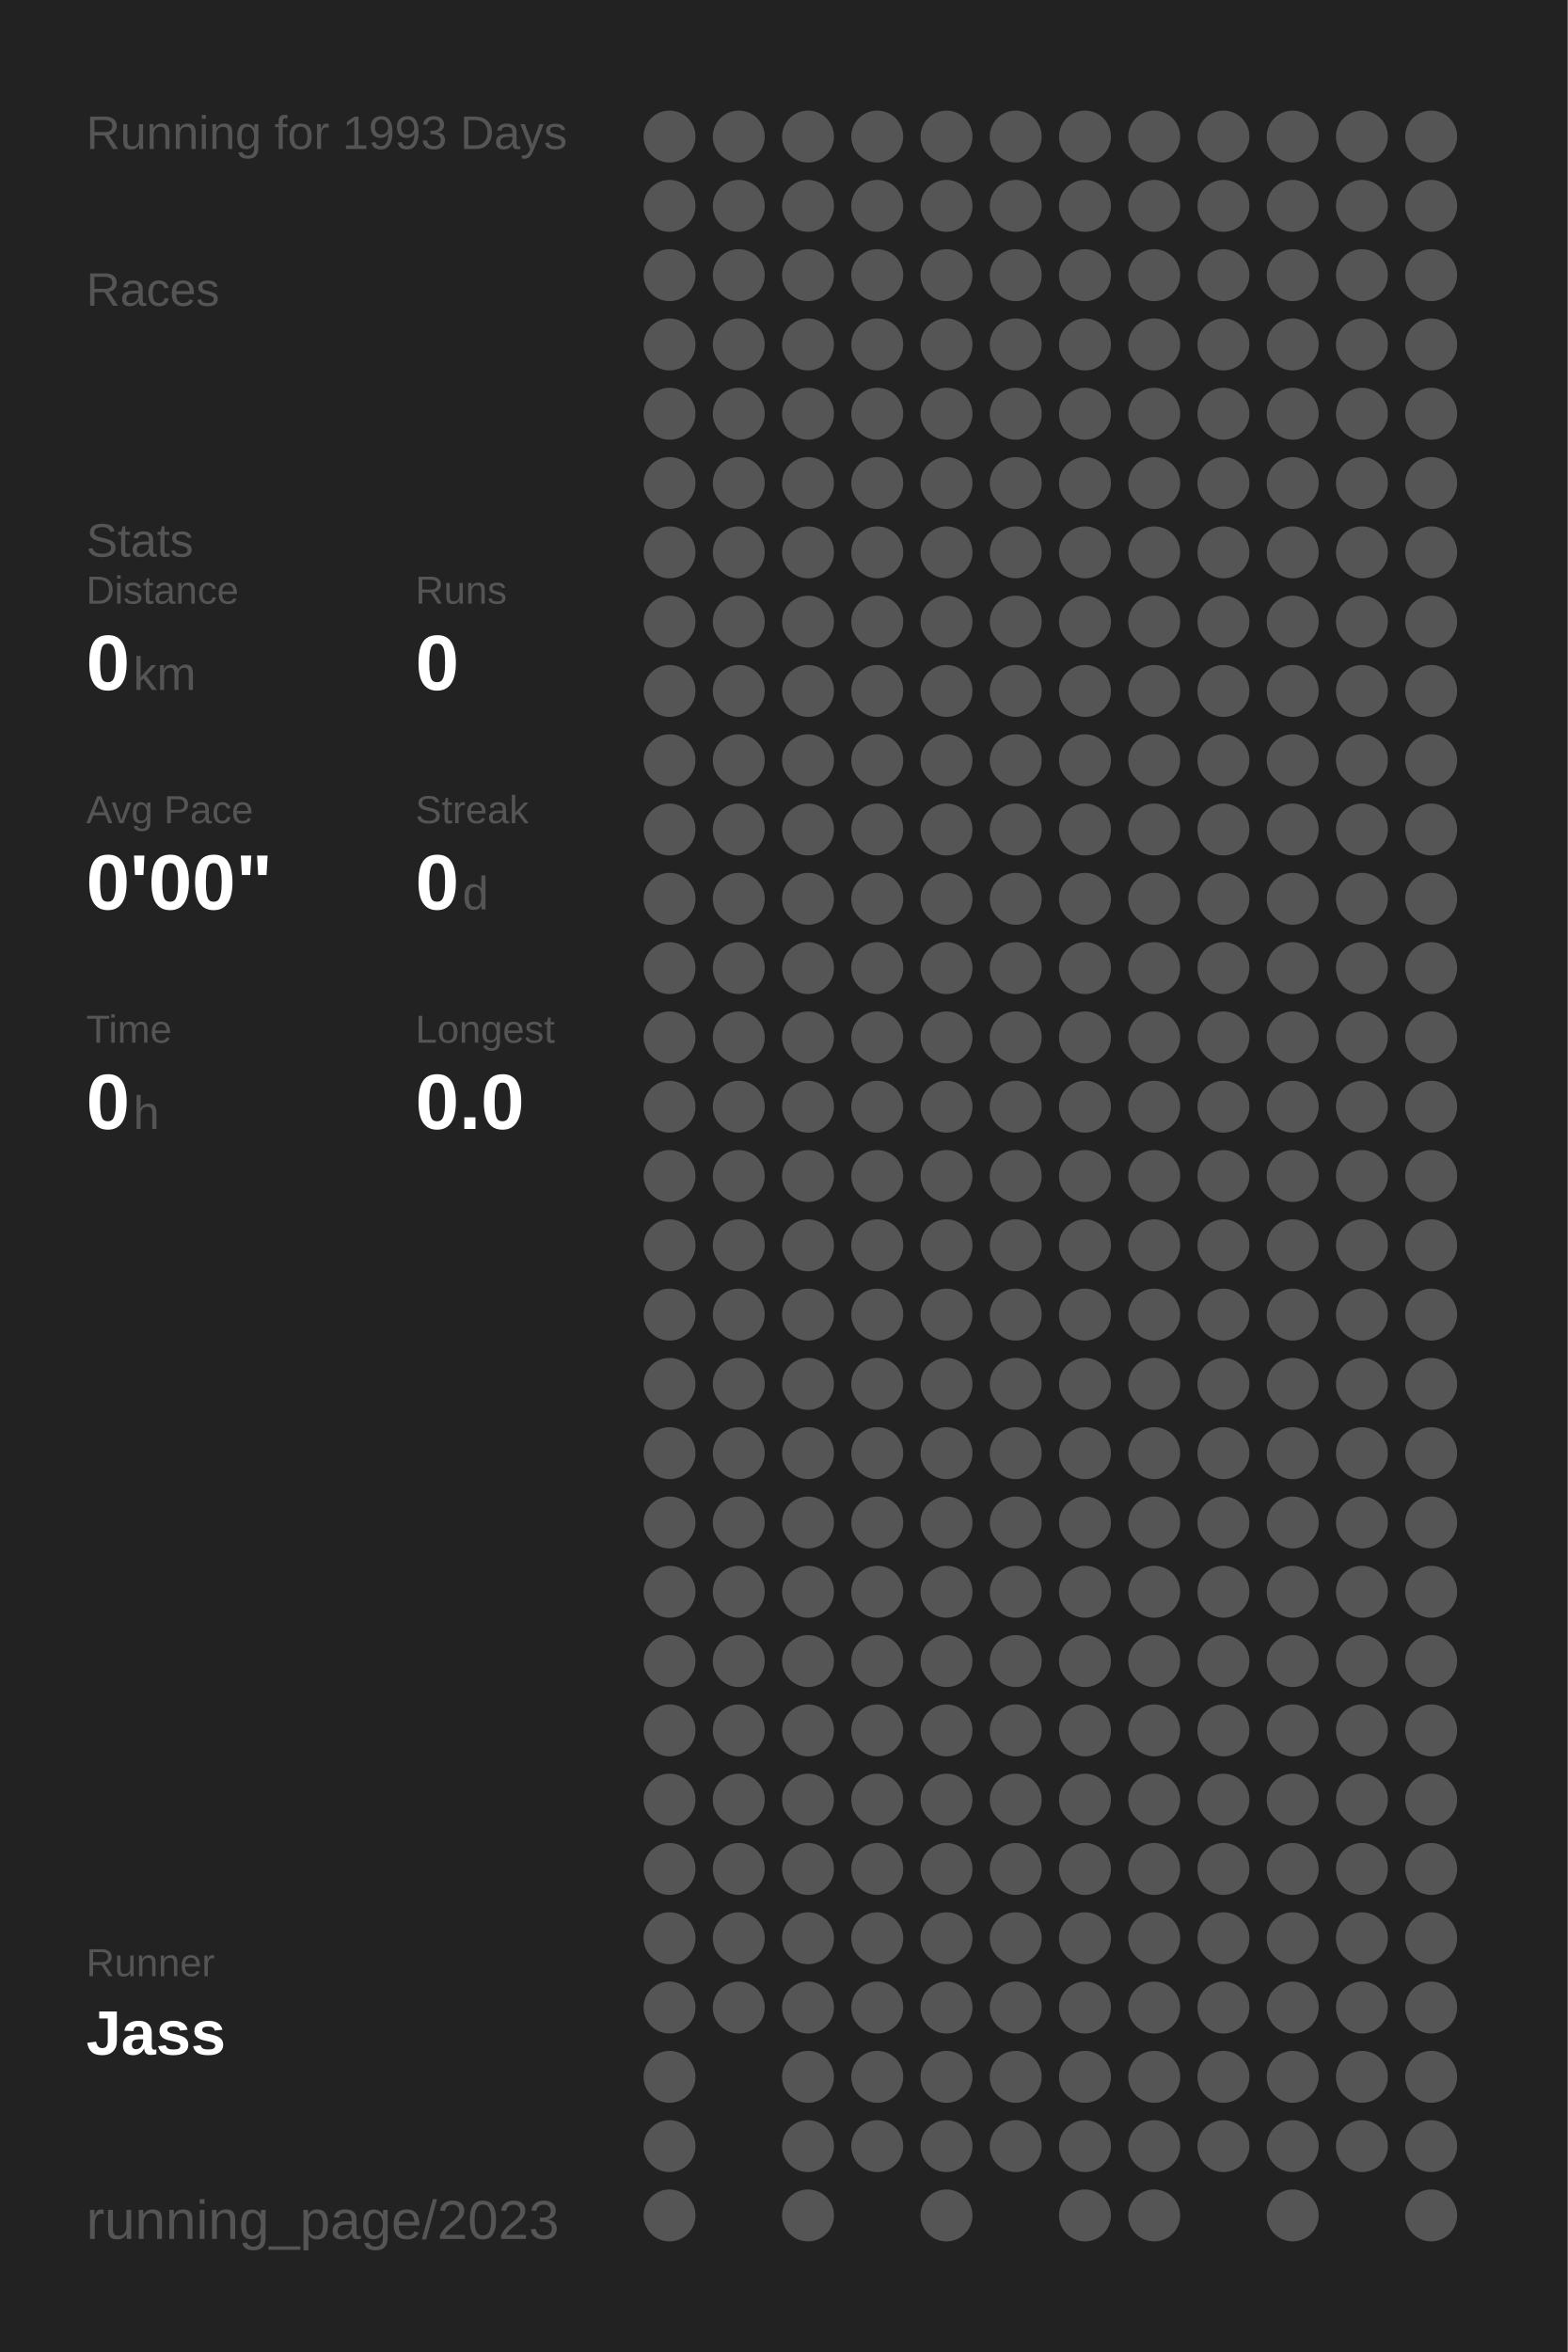
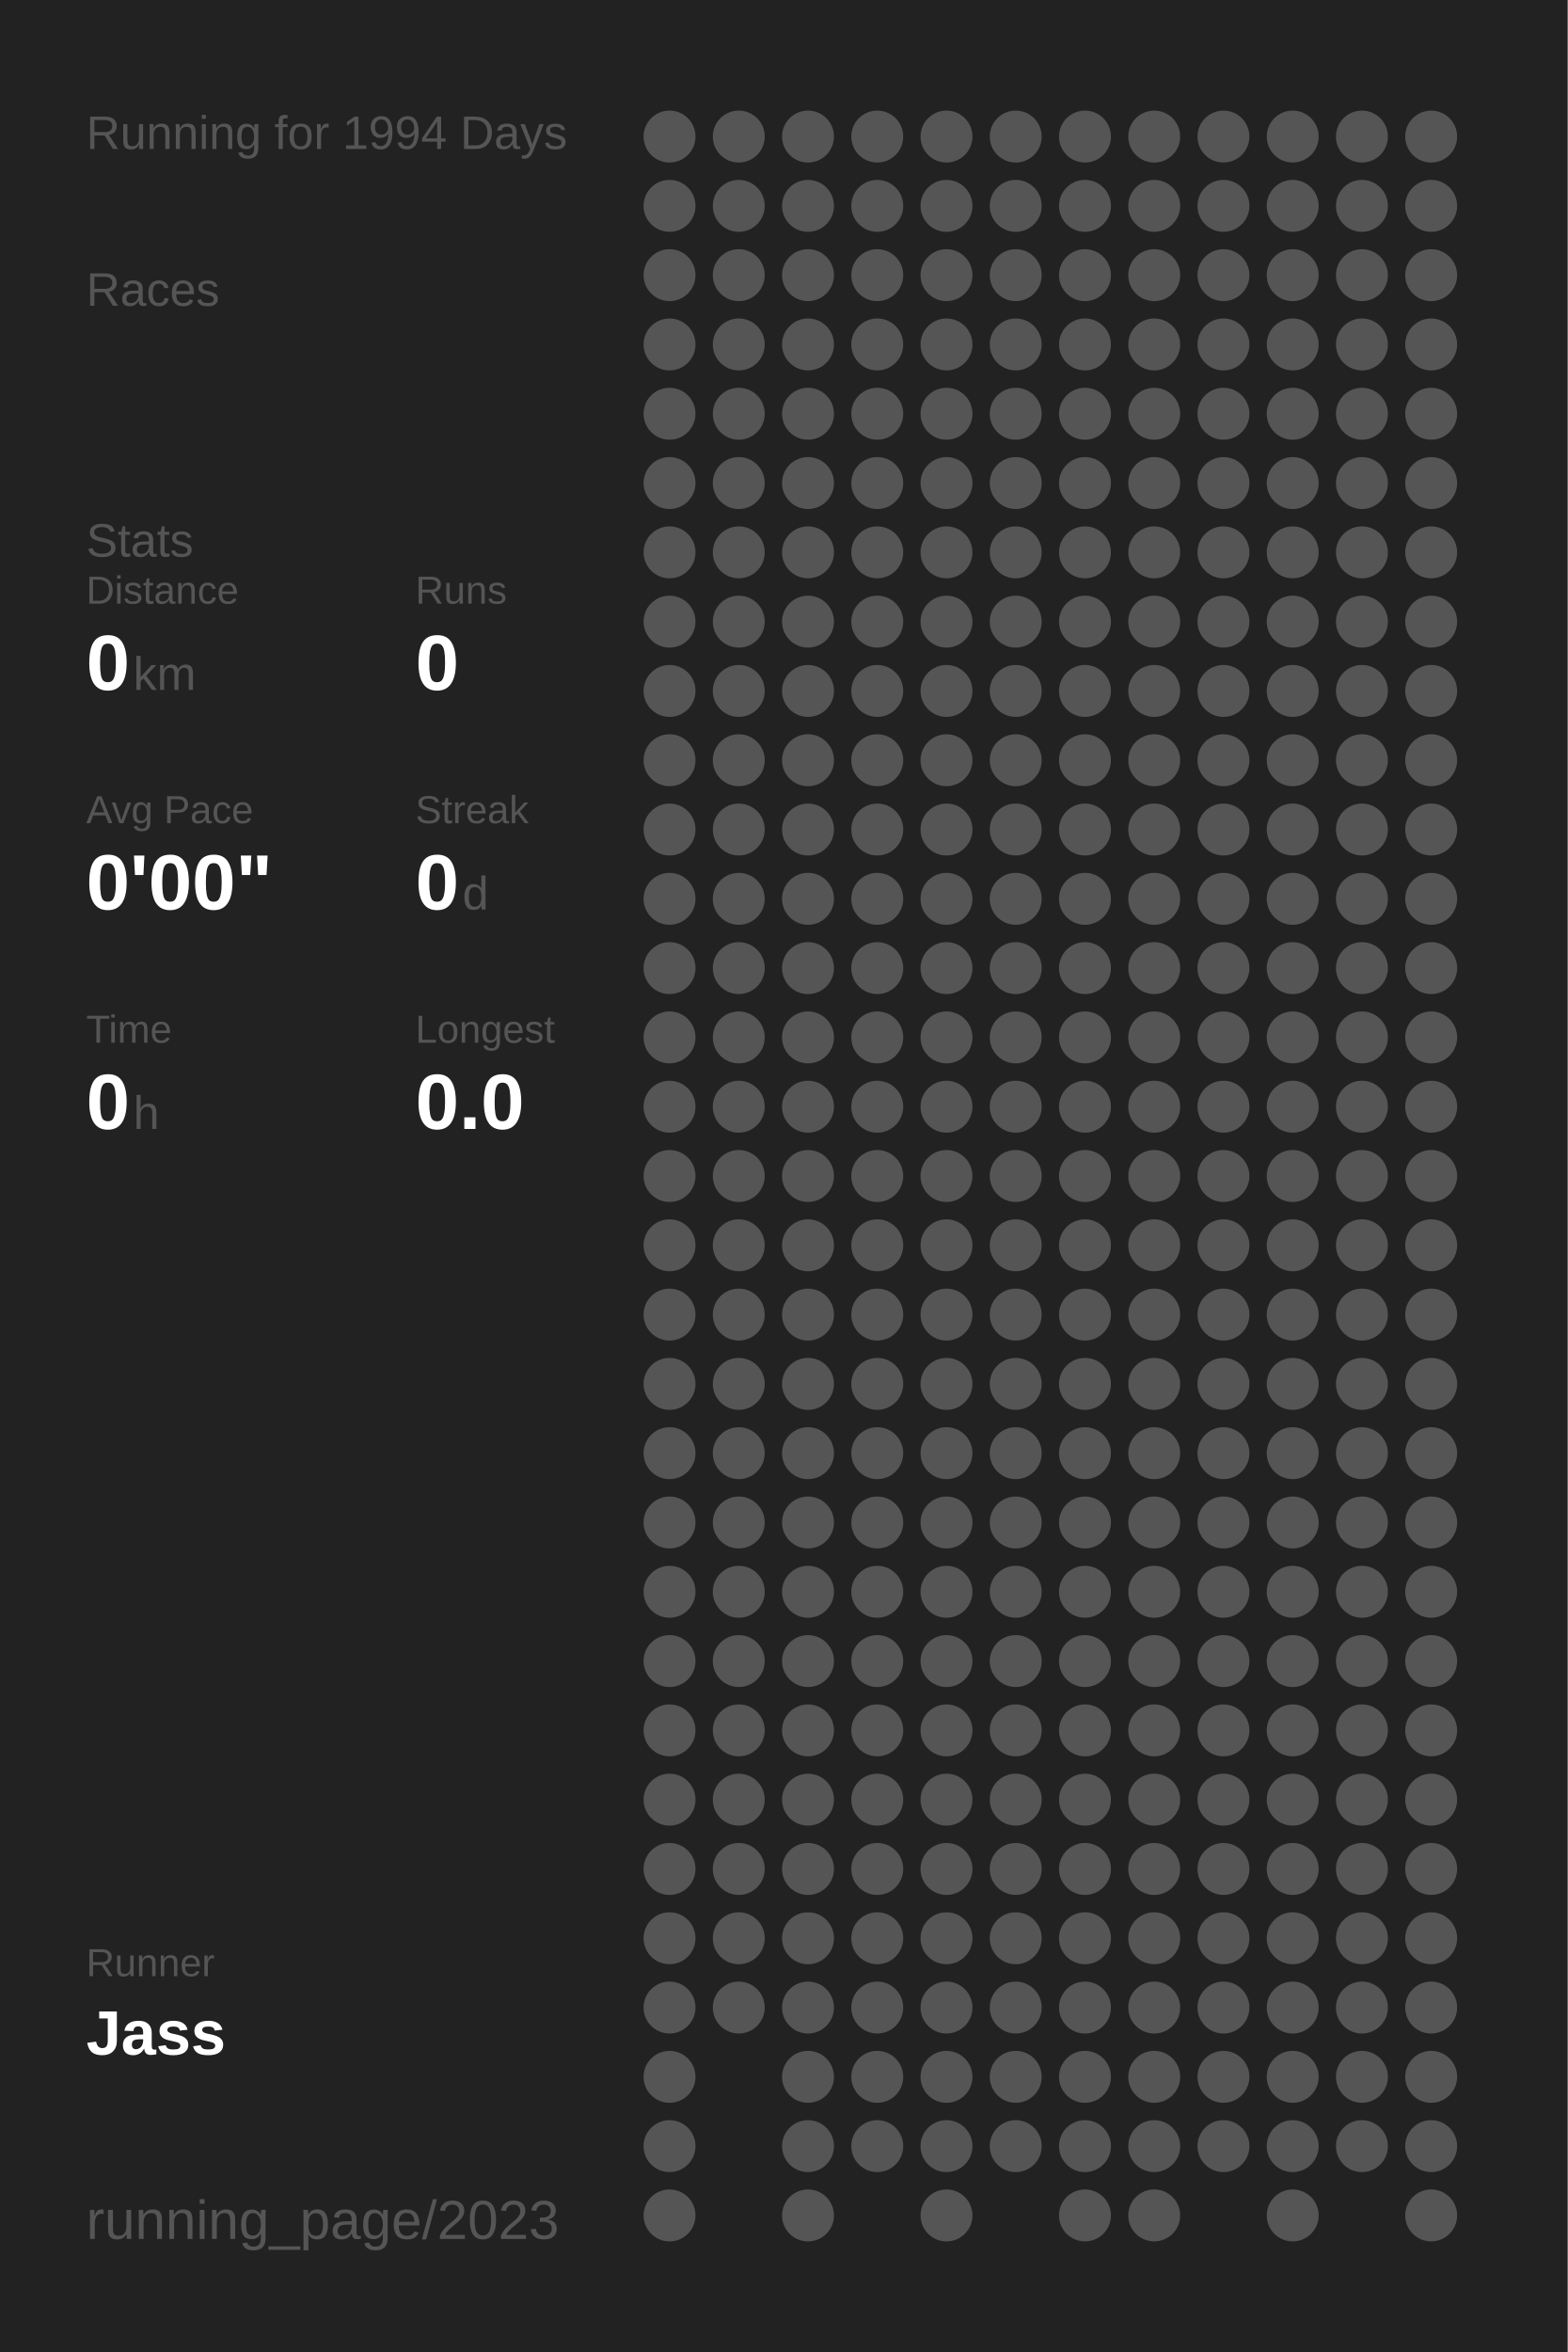
<svg xmlns="http://www.w3.org/2000/svg" baseProfile="full" height="300mm" version="1.1" viewBox="0,0,200,300" width="200mm">
  <defs />
  <rect fill="#222222" height="300" width="200" x="0" y="0" />
-   <text fill="#555555" style="font-size:6px; font-family:Arial;" x="11" y="19">Running for 1993 Days</text>
+   <text fill="#555555" style="font-size:6px; font-family:Arial;" x="11" y="19">Running for 1994 Days</text>
  <text fill="#555555" style="font-size:6px; font-family:Arial;" x="11" y="39">Races</text>
  <text fill="#555555" style="font-size:6px; font-family:Arial;" x="11" y="71">Stats</text>
  <text fill="#555555" style="font-size:5px; font-family:Arial;" x="11" y="77">Distance</text>
  <text fill="#FFFFFF" style="font-size:10px; font-family:Arial; font-weight:bold;" x="11" y="88">0</text>
  <text fill="#555555" style="font-size:6px; font-family:Arial;" x="17" y="88">km</text>
  <text fill="#555555" style="font-size:5px; font-family:Arial;" x="53" y="77">Runs</text>
  <text fill="#FFFFFF" style="font-size:10px; font-family:Arial; font-weight:bold;" x="53" y="88">0</text>
  <text fill="#555555" style="font-size:5px; font-family:Arial;" x="11" y="105">Avg Pace</text>
  <text fill="#FFFFFF" style="font-size:10px; font-family:Arial; font-weight:bold;" x="11" y="116">0'00"</text>
  <text fill="#555555" style="font-size:5px; font-family:Arial;" x="53" y="105">Streak</text>
  <text fill="#FFFFFF" style="font-size:10px; font-family:Arial; font-weight:bold;" x="53" y="116">0</text>
  <text fill="#555555" style="font-size:6px; font-family:Arial;" x="59" y="116">d</text>
  <text fill="#555555" style="font-size:5px; font-family:Arial;" x="11" y="133">Time</text>
  <text fill="#FFFFFF" style="font-size:10px; font-family:Arial; font-weight:bold;" x="11" y="144">0</text>
  <text fill="#555555" style="font-size:6px; font-family:Arial;" x="17" y="144">h</text>
  <text fill="#555555" style="font-size:5px; font-family:Arial;" x="53" y="133">Longest</text>
  <text fill="#FFFFFF" style="font-size:10px; font-family:Arial; font-weight:bold;" x="53" y="144">0.0</text>
  <text fill="#555555" style="font-size:5px; font-family:Arial;" x="11" y="252.065">Runner</text>
  <text fill="#FFFFFF" style="font-size:8px; font-family:Arial; font-weight:bold;" x="11" y="262.065">Jass</text>
  <text fill="#555555" style="font-size:7px; font-family:Arial;" x="11" y="285.581">running_page/2023</text>
  <circle cx="85.417" cy="17.419" fill="#555555" r="3.312" />
  <circle cx="85.417" cy="26.258" fill="#555555" r="3.312" />
  <circle cx="85.417" cy="35.097" fill="#555555" r="3.312" />
  <circle cx="85.417" cy="43.935" fill="#555555" r="3.312" />
  <circle cx="85.417" cy="52.774" fill="#555555" r="3.312" />
  <circle cx="85.417" cy="61.613" fill="#555555" r="3.312" />
  <circle cx="85.417" cy="70.452" fill="#555555" r="3.312" />
  <circle cx="85.417" cy="79.29" fill="#555555" r="3.312" />
  <circle cx="85.417" cy="88.129" fill="#555555" r="3.312" />
  <circle cx="85.417" cy="96.968" fill="#555555" r="3.312" />
  <circle cx="85.417" cy="105.806" fill="#555555" r="3.312" />
  <circle cx="85.417" cy="114.645" fill="#555555" r="3.312" />
  <circle cx="85.417" cy="123.484" fill="#555555" r="3.312" />
  <circle cx="85.417" cy="132.323" fill="#555555" r="3.312" />
  <circle cx="85.417" cy="141.161" fill="#555555" r="3.312" />
  <circle cx="85.417" cy="150" fill="#555555" r="3.312" />
  <circle cx="85.417" cy="158.839" fill="#555555" r="3.312" />
  <circle cx="85.417" cy="167.677" fill="#555555" r="3.312" />
  <circle cx="85.417" cy="176.516" fill="#555555" r="3.312" />
  <circle cx="85.417" cy="185.355" fill="#555555" r="3.312" />
  <circle cx="85.417" cy="194.194" fill="#555555" r="3.312" />
  <circle cx="85.417" cy="203.032" fill="#555555" r="3.312" />
  <circle cx="85.417" cy="211.871" fill="#555555" r="3.312" />
  <circle cx="85.417" cy="220.71" fill="#555555" r="3.312" />
  <circle cx="85.417" cy="229.548" fill="#555555" r="3.312" />
  <circle cx="85.417" cy="238.387" fill="#555555" r="3.312" />
  <circle cx="85.417" cy="247.226" fill="#555555" r="3.312" />
  <circle cx="85.417" cy="256.065" fill="#555555" r="3.312" />
  <circle cx="85.417" cy="264.903" fill="#555555" r="3.312" />
  <circle cx="85.417" cy="273.742" fill="#555555" r="3.312" />
  <circle cx="85.417" cy="282.581" fill="#555555" r="3.312" />
  <circle cx="94.25" cy="17.419" fill="#555555" r="3.312" />
  <circle cx="94.25" cy="26.258" fill="#555555" r="3.312" />
  <circle cx="94.25" cy="35.097" fill="#555555" r="3.312" />
  <circle cx="94.25" cy="43.935" fill="#555555" r="3.312" />
  <circle cx="94.25" cy="52.774" fill="#555555" r="3.312" />
  <circle cx="94.25" cy="61.613" fill="#555555" r="3.312" />
  <circle cx="94.25" cy="70.452" fill="#555555" r="3.312" />
  <circle cx="94.25" cy="79.29" fill="#555555" r="3.312" />
  <circle cx="94.25" cy="88.129" fill="#555555" r="3.312" />
  <circle cx="94.25" cy="96.968" fill="#555555" r="3.312" />
  <circle cx="94.25" cy="105.806" fill="#555555" r="3.312" />
  <circle cx="94.25" cy="114.645" fill="#555555" r="3.312" />
  <circle cx="94.25" cy="123.484" fill="#555555" r="3.312" />
  <circle cx="94.25" cy="132.323" fill="#555555" r="3.312" />
  <circle cx="94.25" cy="141.161" fill="#555555" r="3.312" />
  <circle cx="94.25" cy="150" fill="#555555" r="3.312" />
  <circle cx="94.25" cy="158.839" fill="#555555" r="3.312" />
  <circle cx="94.25" cy="167.677" fill="#555555" r="3.312" />
  <circle cx="94.25" cy="176.516" fill="#555555" r="3.312" />
  <circle cx="94.25" cy="185.355" fill="#555555" r="3.312" />
  <circle cx="94.25" cy="194.194" fill="#555555" r="3.312" />
  <circle cx="94.25" cy="203.032" fill="#555555" r="3.312" />
  <circle cx="94.25" cy="211.871" fill="#555555" r="3.312" />
  <circle cx="94.25" cy="220.71" fill="#555555" r="3.312" />
  <circle cx="94.25" cy="229.548" fill="#555555" r="3.312" />
  <circle cx="94.25" cy="238.387" fill="#555555" r="3.312" />
  <circle cx="94.25" cy="247.226" fill="#555555" r="3.312" />
  <circle cx="94.25" cy="256.065" fill="#555555" r="3.312" />
  <circle cx="103.083" cy="17.419" fill="#555555" r="3.312" />
  <circle cx="103.083" cy="26.258" fill="#555555" r="3.312" />
  <circle cx="103.083" cy="35.097" fill="#555555" r="3.312" />
  <circle cx="103.083" cy="43.935" fill="#555555" r="3.312" />
  <circle cx="103.083" cy="52.774" fill="#555555" r="3.312" />
  <circle cx="103.083" cy="61.613" fill="#555555" r="3.312" />
  <circle cx="103.083" cy="70.452" fill="#555555" r="3.312" />
  <circle cx="103.083" cy="79.29" fill="#555555" r="3.312" />
  <circle cx="103.083" cy="88.129" fill="#555555" r="3.312" />
  <circle cx="103.083" cy="96.968" fill="#555555" r="3.312" />
  <circle cx="103.083" cy="105.806" fill="#555555" r="3.312" />
  <circle cx="103.083" cy="114.645" fill="#555555" r="3.312" />
  <circle cx="103.083" cy="123.484" fill="#555555" r="3.312" />
  <circle cx="103.083" cy="132.323" fill="#555555" r="3.312" />
  <circle cx="103.083" cy="141.161" fill="#555555" r="3.312" />
  <circle cx="103.083" cy="150" fill="#555555" r="3.312" />
  <circle cx="103.083" cy="158.839" fill="#555555" r="3.312" />
  <circle cx="103.083" cy="167.677" fill="#555555" r="3.312" />
  <circle cx="103.083" cy="176.516" fill="#555555" r="3.312" />
  <circle cx="103.083" cy="185.355" fill="#555555" r="3.312" />
  <circle cx="103.083" cy="194.194" fill="#555555" r="3.312" />
  <circle cx="103.083" cy="203.032" fill="#555555" r="3.312" />
  <circle cx="103.083" cy="211.871" fill="#555555" r="3.312" />
  <circle cx="103.083" cy="220.71" fill="#555555" r="3.312" />
  <circle cx="103.083" cy="229.548" fill="#555555" r="3.312" />
  <circle cx="103.083" cy="238.387" fill="#555555" r="3.312" />
  <circle cx="103.083" cy="247.226" fill="#555555" r="3.312" />
  <circle cx="103.083" cy="256.065" fill="#555555" r="3.312" />
  <circle cx="103.083" cy="264.903" fill="#555555" r="3.312" />
  <circle cx="103.083" cy="273.742" fill="#555555" r="3.312" />
  <circle cx="103.083" cy="282.581" fill="#555555" r="3.312" />
  <circle cx="111.917" cy="17.419" fill="#555555" r="3.312" />
  <circle cx="111.917" cy="26.258" fill="#555555" r="3.312" />
  <circle cx="111.917" cy="35.097" fill="#555555" r="3.312" />
  <circle cx="111.917" cy="43.935" fill="#555555" r="3.312" />
  <circle cx="111.917" cy="52.774" fill="#555555" r="3.312" />
  <circle cx="111.917" cy="61.613" fill="#555555" r="3.312" />
  <circle cx="111.917" cy="70.452" fill="#555555" r="3.312" />
  <circle cx="111.917" cy="79.29" fill="#555555" r="3.312" />
  <circle cx="111.917" cy="88.129" fill="#555555" r="3.312" />
  <circle cx="111.917" cy="96.968" fill="#555555" r="3.312" />
  <circle cx="111.917" cy="105.806" fill="#555555" r="3.312" />
  <circle cx="111.917" cy="114.645" fill="#555555" r="3.312" />
  <circle cx="111.917" cy="123.484" fill="#555555" r="3.312" />
  <circle cx="111.917" cy="132.323" fill="#555555" r="3.312" />
  <circle cx="111.917" cy="141.161" fill="#555555" r="3.312" />
  <circle cx="111.917" cy="150" fill="#555555" r="3.312" />
  <circle cx="111.917" cy="158.839" fill="#555555" r="3.312" />
  <circle cx="111.917" cy="167.677" fill="#555555" r="3.312" />
  <circle cx="111.917" cy="176.516" fill="#555555" r="3.312" />
  <circle cx="111.917" cy="185.355" fill="#555555" r="3.312" />
  <circle cx="111.917" cy="194.194" fill="#555555" r="3.312" />
  <circle cx="111.917" cy="203.032" fill="#555555" r="3.312" />
  <circle cx="111.917" cy="211.871" fill="#555555" r="3.312" />
  <circle cx="111.917" cy="220.71" fill="#555555" r="3.312" />
  <circle cx="111.917" cy="229.548" fill="#555555" r="3.312" />
  <circle cx="111.917" cy="238.387" fill="#555555" r="3.312" />
  <circle cx="111.917" cy="247.226" fill="#555555" r="3.312" />
  <circle cx="111.917" cy="256.065" fill="#555555" r="3.312" />
  <circle cx="111.917" cy="264.903" fill="#555555" r="3.312" />
  <circle cx="111.917" cy="273.742" fill="#555555" r="3.312" />
  <circle cx="120.75" cy="17.419" fill="#555555" r="3.312" />
  <circle cx="120.75" cy="26.258" fill="#555555" r="3.312" />
  <circle cx="120.75" cy="35.097" fill="#555555" r="3.312" />
  <circle cx="120.75" cy="43.935" fill="#555555" r="3.312" />
  <circle cx="120.75" cy="52.774" fill="#555555" r="3.312" />
  <circle cx="120.75" cy="61.613" fill="#555555" r="3.312" />
  <circle cx="120.75" cy="70.452" fill="#555555" r="3.312" />
  <circle cx="120.75" cy="79.29" fill="#555555" r="3.312" />
  <circle cx="120.75" cy="88.129" fill="#555555" r="3.312" />
  <circle cx="120.75" cy="96.968" fill="#555555" r="3.312" />
  <circle cx="120.75" cy="105.806" fill="#555555" r="3.312" />
  <circle cx="120.75" cy="114.645" fill="#555555" r="3.312" />
  <circle cx="120.75" cy="123.484" fill="#555555" r="3.312" />
  <circle cx="120.75" cy="132.323" fill="#555555" r="3.312" />
  <circle cx="120.75" cy="141.161" fill="#555555" r="3.312" />
  <circle cx="120.75" cy="150" fill="#555555" r="3.312" />
  <circle cx="120.75" cy="158.839" fill="#555555" r="3.312" />
  <circle cx="120.75" cy="167.677" fill="#555555" r="3.312" />
  <circle cx="120.75" cy="176.516" fill="#555555" r="3.312" />
  <circle cx="120.75" cy="185.355" fill="#555555" r="3.312" />
  <circle cx="120.75" cy="194.194" fill="#555555" r="3.312" />
  <circle cx="120.75" cy="203.032" fill="#555555" r="3.312" />
  <circle cx="120.75" cy="211.871" fill="#555555" r="3.312" />
  <circle cx="120.75" cy="220.71" fill="#555555" r="3.312" />
  <circle cx="120.75" cy="229.548" fill="#555555" r="3.312" />
  <circle cx="120.75" cy="238.387" fill="#555555" r="3.312" />
  <circle cx="120.75" cy="247.226" fill="#555555" r="3.312" />
  <circle cx="120.75" cy="256.065" fill="#555555" r="3.312" />
  <circle cx="120.75" cy="264.903" fill="#555555" r="3.312" />
  <circle cx="120.75" cy="273.742" fill="#555555" r="3.312" />
  <circle cx="120.75" cy="282.581" fill="#555555" r="3.312" />
  <circle cx="129.583" cy="17.419" fill="#555555" r="3.312" />
  <circle cx="129.583" cy="26.258" fill="#555555" r="3.312" />
  <circle cx="129.583" cy="35.097" fill="#555555" r="3.312" />
  <circle cx="129.583" cy="43.935" fill="#555555" r="3.312" />
  <circle cx="129.583" cy="52.774" fill="#555555" r="3.312" />
  <circle cx="129.583" cy="61.613" fill="#555555" r="3.312" />
  <circle cx="129.583" cy="70.452" fill="#555555" r="3.312" />
  <circle cx="129.583" cy="79.29" fill="#555555" r="3.312" />
  <circle cx="129.583" cy="88.129" fill="#555555" r="3.312" />
  <circle cx="129.583" cy="96.968" fill="#555555" r="3.312" />
  <circle cx="129.583" cy="105.806" fill="#555555" r="3.312" />
  <circle cx="129.583" cy="114.645" fill="#555555" r="3.312" />
  <circle cx="129.583" cy="123.484" fill="#555555" r="3.312" />
  <circle cx="129.583" cy="132.323" fill="#555555" r="3.312" />
  <circle cx="129.583" cy="141.161" fill="#555555" r="3.312" />
  <circle cx="129.583" cy="150" fill="#555555" r="3.312" />
  <circle cx="129.583" cy="158.839" fill="#555555" r="3.312" />
  <circle cx="129.583" cy="167.677" fill="#555555" r="3.312" />
  <circle cx="129.583" cy="176.516" fill="#555555" r="3.312" />
  <circle cx="129.583" cy="185.355" fill="#555555" r="3.312" />
  <circle cx="129.583" cy="194.194" fill="#555555" r="3.312" />
  <circle cx="129.583" cy="203.032" fill="#555555" r="3.312" />
  <circle cx="129.583" cy="211.871" fill="#555555" r="3.312" />
  <circle cx="129.583" cy="220.71" fill="#555555" r="3.312" />
  <circle cx="129.583" cy="229.548" fill="#555555" r="3.312" />
  <circle cx="129.583" cy="238.387" fill="#555555" r="3.312" />
  <circle cx="129.583" cy="247.226" fill="#555555" r="3.312" />
  <circle cx="129.583" cy="256.065" fill="#555555" r="3.312" />
  <circle cx="129.583" cy="264.903" fill="#555555" r="3.312" />
  <circle cx="129.583" cy="273.742" fill="#555555" r="3.312" />
  <circle cx="138.417" cy="17.419" fill="#555555" r="3.312" />
  <circle cx="138.417" cy="26.258" fill="#555555" r="3.312" />
  <circle cx="138.417" cy="35.097" fill="#555555" r="3.312" />
  <circle cx="138.417" cy="43.935" fill="#555555" r="3.312" />
  <circle cx="138.417" cy="52.774" fill="#555555" r="3.312" />
  <circle cx="138.417" cy="61.613" fill="#555555" r="3.312" />
  <circle cx="138.417" cy="70.452" fill="#555555" r="3.312" />
  <circle cx="138.417" cy="79.29" fill="#555555" r="3.312" />
  <circle cx="138.417" cy="88.129" fill="#555555" r="3.312" />
  <circle cx="138.417" cy="96.968" fill="#555555" r="3.312" />
  <circle cx="138.417" cy="105.806" fill="#555555" r="3.312" />
  <circle cx="138.417" cy="114.645" fill="#555555" r="3.312" />
  <circle cx="138.417" cy="123.484" fill="#555555" r="3.312" />
  <circle cx="138.417" cy="132.323" fill="#555555" r="3.312" />
  <circle cx="138.417" cy="141.161" fill="#555555" r="3.312" />
  <circle cx="138.417" cy="150" fill="#555555" r="3.312" />
  <circle cx="138.417" cy="158.839" fill="#555555" r="3.312" />
  <circle cx="138.417" cy="167.677" fill="#555555" r="3.312" />
  <circle cx="138.417" cy="176.516" fill="#555555" r="3.312" />
  <circle cx="138.417" cy="185.355" fill="#555555" r="3.312" />
  <circle cx="138.417" cy="194.194" fill="#555555" r="3.312" />
  <circle cx="138.417" cy="203.032" fill="#555555" r="3.312" />
  <circle cx="138.417" cy="211.871" fill="#555555" r="3.312" />
  <circle cx="138.417" cy="220.71" fill="#555555" r="3.312" />
  <circle cx="138.417" cy="229.548" fill="#555555" r="3.312" />
  <circle cx="138.417" cy="238.387" fill="#555555" r="3.312" />
  <circle cx="138.417" cy="247.226" fill="#555555" r="3.312" />
  <circle cx="138.417" cy="256.065" fill="#555555" r="3.312" />
  <circle cx="138.417" cy="264.903" fill="#555555" r="3.312" />
  <circle cx="138.417" cy="273.742" fill="#555555" r="3.312" />
  <circle cx="138.417" cy="282.581" fill="#555555" r="3.312" />
  <circle cx="147.25" cy="17.419" fill="#555555" r="3.312" />
  <circle cx="147.25" cy="26.258" fill="#555555" r="3.312" />
  <circle cx="147.25" cy="35.097" fill="#555555" r="3.312" />
  <circle cx="147.25" cy="43.935" fill="#555555" r="3.312" />
  <circle cx="147.25" cy="52.774" fill="#555555" r="3.312" />
  <circle cx="147.25" cy="61.613" fill="#555555" r="3.312" />
  <circle cx="147.25" cy="70.452" fill="#555555" r="3.312" />
  <circle cx="147.25" cy="79.29" fill="#555555" r="3.312" />
  <circle cx="147.25" cy="88.129" fill="#555555" r="3.312" />
  <circle cx="147.25" cy="96.968" fill="#555555" r="3.312" />
  <circle cx="147.25" cy="105.806" fill="#555555" r="3.312" />
  <circle cx="147.25" cy="114.645" fill="#555555" r="3.312" />
  <circle cx="147.25" cy="123.484" fill="#555555" r="3.312" />
  <circle cx="147.25" cy="132.323" fill="#555555" r="3.312" />
  <circle cx="147.25" cy="141.161" fill="#555555" r="3.312" />
  <circle cx="147.25" cy="150" fill="#555555" r="3.312" />
  <circle cx="147.25" cy="158.839" fill="#555555" r="3.312" />
  <circle cx="147.25" cy="167.677" fill="#555555" r="3.312" />
  <circle cx="147.25" cy="176.516" fill="#555555" r="3.312" />
  <circle cx="147.25" cy="185.355" fill="#555555" r="3.312" />
  <circle cx="147.25" cy="194.194" fill="#555555" r="3.312" />
  <circle cx="147.25" cy="203.032" fill="#555555" r="3.312" />
  <circle cx="147.25" cy="211.871" fill="#555555" r="3.312" />
  <circle cx="147.25" cy="220.71" fill="#555555" r="3.312" />
  <circle cx="147.25" cy="229.548" fill="#555555" r="3.312" />
  <circle cx="147.25" cy="238.387" fill="#555555" r="3.312" />
  <circle cx="147.25" cy="247.226" fill="#555555" r="3.312" />
  <circle cx="147.25" cy="256.065" fill="#555555" r="3.312" />
  <circle cx="147.25" cy="264.903" fill="#555555" r="3.312" />
  <circle cx="147.25" cy="273.742" fill="#555555" r="3.312" />
  <circle cx="147.25" cy="282.581" fill="#555555" r="3.312" />
  <circle cx="156.083" cy="17.419" fill="#555555" r="3.312" />
  <circle cx="156.083" cy="26.258" fill="#555555" r="3.312" />
  <circle cx="156.083" cy="35.097" fill="#555555" r="3.312" />
  <circle cx="156.083" cy="43.935" fill="#555555" r="3.312" />
  <circle cx="156.083" cy="52.774" fill="#555555" r="3.312" />
  <circle cx="156.083" cy="61.613" fill="#555555" r="3.312" />
  <circle cx="156.083" cy="70.452" fill="#555555" r="3.312" />
  <circle cx="156.083" cy="79.29" fill="#555555" r="3.312" />
  <circle cx="156.083" cy="88.129" fill="#555555" r="3.312" />
  <circle cx="156.083" cy="96.968" fill="#555555" r="3.312" />
  <circle cx="156.083" cy="105.806" fill="#555555" r="3.312" />
  <circle cx="156.083" cy="114.645" fill="#555555" r="3.312" />
  <circle cx="156.083" cy="123.484" fill="#555555" r="3.312" />
  <circle cx="156.083" cy="132.323" fill="#555555" r="3.312" />
  <circle cx="156.083" cy="141.161" fill="#555555" r="3.312" />
  <circle cx="156.083" cy="150" fill="#555555" r="3.312" />
  <circle cx="156.083" cy="158.839" fill="#555555" r="3.312" />
  <circle cx="156.083" cy="167.677" fill="#555555" r="3.312" />
  <circle cx="156.083" cy="176.516" fill="#555555" r="3.312" />
  <circle cx="156.083" cy="185.355" fill="#555555" r="3.312" />
  <circle cx="156.083" cy="194.194" fill="#555555" r="3.312" />
  <circle cx="156.083" cy="203.032" fill="#555555" r="3.312" />
  <circle cx="156.083" cy="211.871" fill="#555555" r="3.312" />
  <circle cx="156.083" cy="220.71" fill="#555555" r="3.312" />
  <circle cx="156.083" cy="229.548" fill="#555555" r="3.312" />
  <circle cx="156.083" cy="238.387" fill="#555555" r="3.312" />
  <circle cx="156.083" cy="247.226" fill="#555555" r="3.312" />
  <circle cx="156.083" cy="256.065" fill="#555555" r="3.312" />
  <circle cx="156.083" cy="264.903" fill="#555555" r="3.312" />
  <circle cx="156.083" cy="273.742" fill="#555555" r="3.312" />
  <circle cx="164.917" cy="17.419" fill="#555555" r="3.312" />
  <circle cx="164.917" cy="26.258" fill="#555555" r="3.312" />
  <circle cx="164.917" cy="35.097" fill="#555555" r="3.312" />
  <circle cx="164.917" cy="43.935" fill="#555555" r="3.312" />
  <circle cx="164.917" cy="52.774" fill="#555555" r="3.312" />
  <circle cx="164.917" cy="61.613" fill="#555555" r="3.312" />
  <circle cx="164.917" cy="70.452" fill="#555555" r="3.312" />
  <circle cx="164.917" cy="79.29" fill="#555555" r="3.312" />
  <circle cx="164.917" cy="88.129" fill="#555555" r="3.312" />
  <circle cx="164.917" cy="96.968" fill="#555555" r="3.312" />
  <circle cx="164.917" cy="105.806" fill="#555555" r="3.312" />
  <circle cx="164.917" cy="114.645" fill="#555555" r="3.312" />
  <circle cx="164.917" cy="123.484" fill="#555555" r="3.312" />
  <circle cx="164.917" cy="132.323" fill="#555555" r="3.312" />
  <circle cx="164.917" cy="141.161" fill="#555555" r="3.312" />
  <circle cx="164.917" cy="150" fill="#555555" r="3.312" />
  <circle cx="164.917" cy="158.839" fill="#555555" r="3.312" />
  <circle cx="164.917" cy="167.677" fill="#555555" r="3.312" />
  <circle cx="164.917" cy="176.516" fill="#555555" r="3.312" />
  <circle cx="164.917" cy="185.355" fill="#555555" r="3.312" />
  <circle cx="164.917" cy="194.194" fill="#555555" r="3.312" />
  <circle cx="164.917" cy="203.032" fill="#555555" r="3.312" />
  <circle cx="164.917" cy="211.871" fill="#555555" r="3.312" />
  <circle cx="164.917" cy="220.71" fill="#555555" r="3.312" />
  <circle cx="164.917" cy="229.548" fill="#555555" r="3.312" />
  <circle cx="164.917" cy="238.387" fill="#555555" r="3.312" />
  <circle cx="164.917" cy="247.226" fill="#555555" r="3.312" />
  <circle cx="164.917" cy="256.065" fill="#555555" r="3.312" />
  <circle cx="164.917" cy="264.903" fill="#555555" r="3.312" />
  <circle cx="164.917" cy="273.742" fill="#555555" r="3.312" />
  <circle cx="164.917" cy="282.581" fill="#555555" r="3.312" />
  <circle cx="173.75" cy="17.419" fill="#555555" r="3.312" />
  <circle cx="173.75" cy="26.258" fill="#555555" r="3.312" />
  <circle cx="173.75" cy="35.097" fill="#555555" r="3.312" />
  <circle cx="173.75" cy="43.935" fill="#555555" r="3.312" />
  <circle cx="173.75" cy="52.774" fill="#555555" r="3.312" />
  <circle cx="173.75" cy="61.613" fill="#555555" r="3.312" />
  <circle cx="173.75" cy="70.452" fill="#555555" r="3.312" />
  <circle cx="173.75" cy="79.29" fill="#555555" r="3.312" />
  <circle cx="173.75" cy="88.129" fill="#555555" r="3.312" />
  <circle cx="173.75" cy="96.968" fill="#555555" r="3.312" />
  <circle cx="173.75" cy="105.806" fill="#555555" r="3.312" />
  <circle cx="173.75" cy="114.645" fill="#555555" r="3.312" />
  <circle cx="173.75" cy="123.484" fill="#555555" r="3.312" />
  <circle cx="173.75" cy="132.323" fill="#555555" r="3.312" />
  <circle cx="173.75" cy="141.161" fill="#555555" r="3.312" />
  <circle cx="173.75" cy="150" fill="#555555" r="3.312" />
  <circle cx="173.75" cy="158.839" fill="#555555" r="3.312" />
  <circle cx="173.75" cy="167.677" fill="#555555" r="3.312" />
  <circle cx="173.75" cy="176.516" fill="#555555" r="3.312" />
  <circle cx="173.75" cy="185.355" fill="#555555" r="3.312" />
  <circle cx="173.75" cy="194.194" fill="#555555" r="3.312" />
  <circle cx="173.75" cy="203.032" fill="#555555" r="3.312" />
  <circle cx="173.75" cy="211.871" fill="#555555" r="3.312" />
  <circle cx="173.75" cy="220.71" fill="#555555" r="3.312" />
  <circle cx="173.75" cy="229.548" fill="#555555" r="3.312" />
  <circle cx="173.75" cy="238.387" fill="#555555" r="3.312" />
  <circle cx="173.75" cy="247.226" fill="#555555" r="3.312" />
  <circle cx="173.75" cy="256.065" fill="#555555" r="3.312" />
  <circle cx="173.75" cy="264.903" fill="#555555" r="3.312" />
  <circle cx="173.75" cy="273.742" fill="#555555" r="3.312" />
  <circle cx="182.583" cy="17.419" fill="#555555" r="3.312" />
  <circle cx="182.583" cy="26.258" fill="#555555" r="3.312" />
  <circle cx="182.583" cy="35.097" fill="#555555" r="3.312" />
  <circle cx="182.583" cy="43.935" fill="#555555" r="3.312" />
  <circle cx="182.583" cy="52.774" fill="#555555" r="3.312" />
  <circle cx="182.583" cy="61.613" fill="#555555" r="3.312" />
  <circle cx="182.583" cy="70.452" fill="#555555" r="3.312" />
  <circle cx="182.583" cy="79.29" fill="#555555" r="3.312" />
  <circle cx="182.583" cy="88.129" fill="#555555" r="3.312" />
  <circle cx="182.583" cy="96.968" fill="#555555" r="3.312" />
  <circle cx="182.583" cy="105.806" fill="#555555" r="3.312" />
  <circle cx="182.583" cy="114.645" fill="#555555" r="3.312" />
  <circle cx="182.583" cy="123.484" fill="#555555" r="3.312" />
  <circle cx="182.583" cy="132.323" fill="#555555" r="3.312" />
  <circle cx="182.583" cy="141.161" fill="#555555" r="3.312" />
  <circle cx="182.583" cy="150" fill="#555555" r="3.312" />
  <circle cx="182.583" cy="158.839" fill="#555555" r="3.312" />
  <circle cx="182.583" cy="167.677" fill="#555555" r="3.312" />
  <circle cx="182.583" cy="176.516" fill="#555555" r="3.312" />
  <circle cx="182.583" cy="185.355" fill="#555555" r="3.312" />
  <circle cx="182.583" cy="194.194" fill="#555555" r="3.312" />
  <circle cx="182.583" cy="203.032" fill="#555555" r="3.312" />
  <circle cx="182.583" cy="211.871" fill="#555555" r="3.312" />
  <circle cx="182.583" cy="220.71" fill="#555555" r="3.312" />
  <circle cx="182.583" cy="229.548" fill="#555555" r="3.312" />
  <circle cx="182.583" cy="238.387" fill="#555555" r="3.312" />
  <circle cx="182.583" cy="247.226" fill="#555555" r="3.312" />
  <circle cx="182.583" cy="256.065" fill="#555555" r="3.312" />
  <circle cx="182.583" cy="264.903" fill="#555555" r="3.312" />
  <circle cx="182.583" cy="273.742" fill="#555555" r="3.312" />
  <circle cx="182.583" cy="282.581" fill="#555555" r="3.312" />
</svg>
